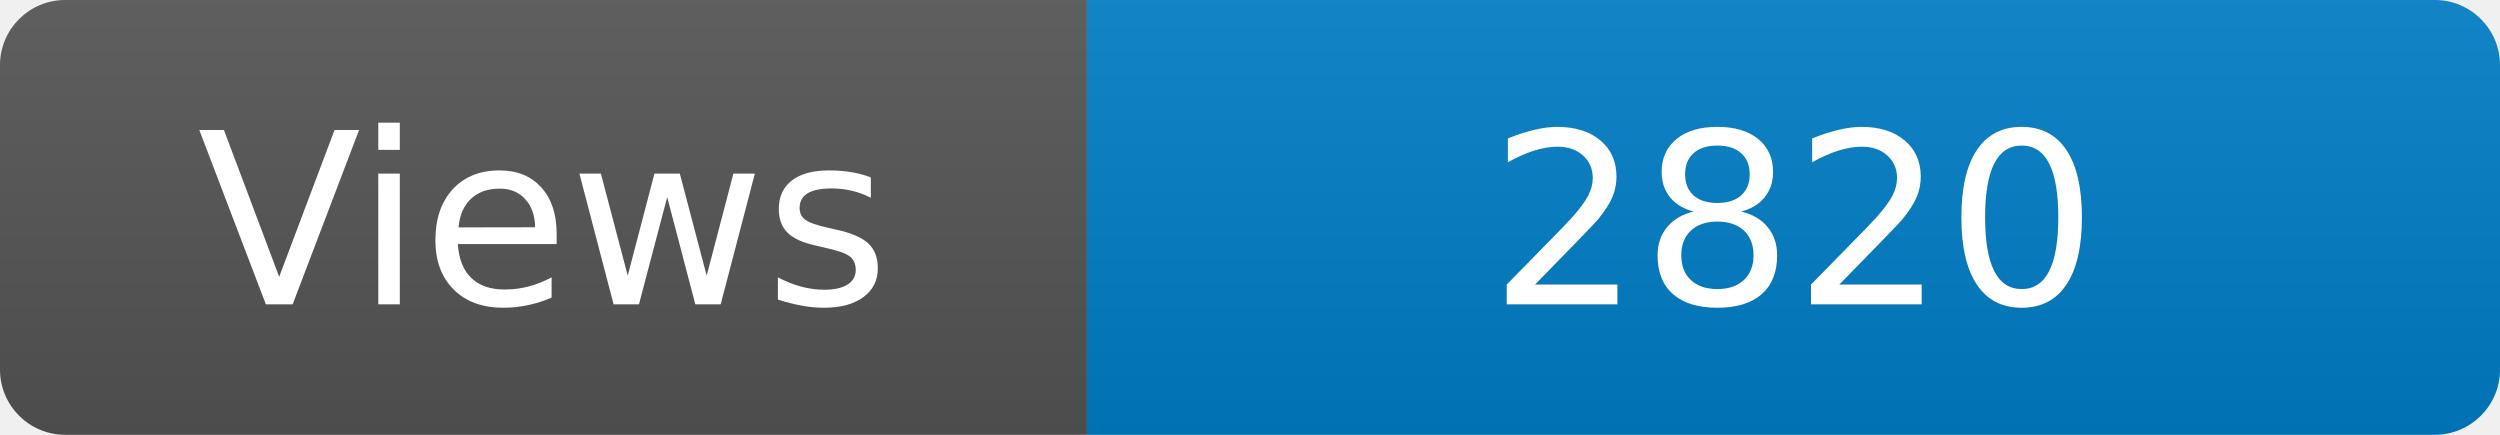
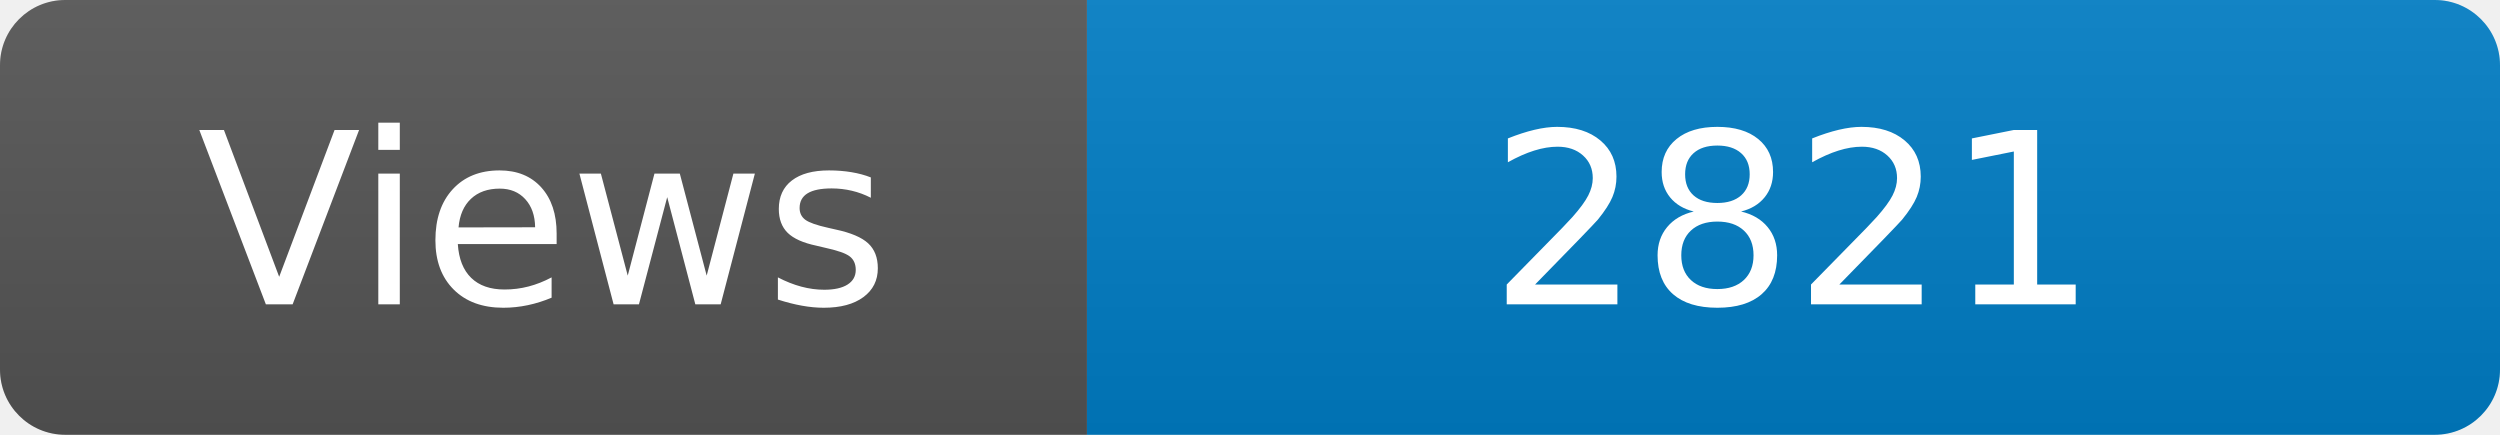
<svg xmlns="http://www.w3.org/2000/svg" width="115" height="20" role="img" aria-label="Maintained?: yes">
  <linearGradient id="s" x2="0" y2="100%">
    <stop offset="0" stop-color="#bbb" stop-opacity=".1" />
    <stop offset="1" stop-opacity=".1" />
  </linearGradient>
  <clipPath id="r">
    <rect width="115" height="20" rx="3" fill="#fff" />
  </clipPath>
  <g clip-path="url(#r)">
    <rect width="50" height="20" fill="#555" />
    <rect x="50" width="160" height="20" fill="#007ec6" />
    <rect width="115" height="20" fill="url(#s)" />
  </g>
  <g fill="#fff" text-anchor="middle" font-family="Verdana,Geneva,DejaVu Sans,sans-serif" font-size="110">
    <text x="250" y="140" transform="scale(.1)" fill="#fff">Views</text>
-     <text x="825" y="140" transform="scale(.1)" fill="#fff">2820</text>
+     <text x="825" y="140" transform="scale(.1)" fill="#fff">2821</text>
  </g>
</svg>
